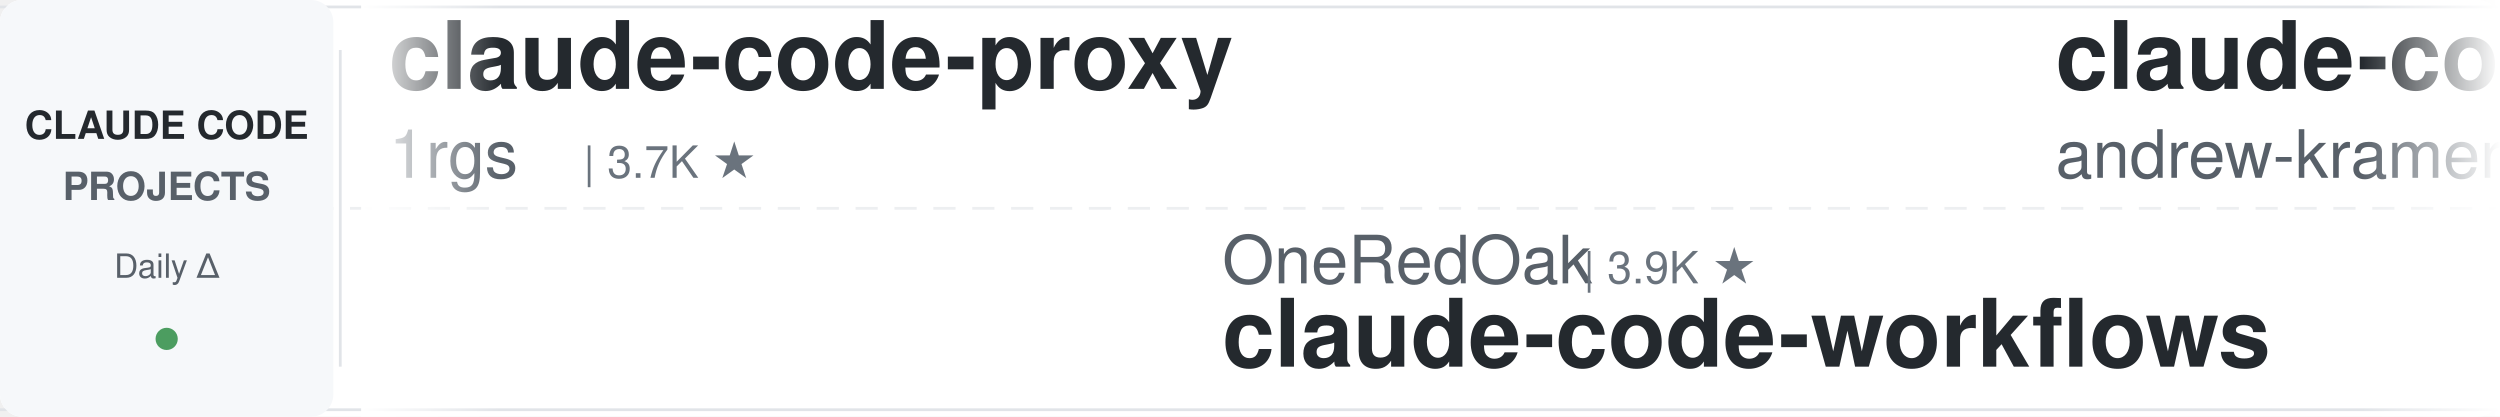
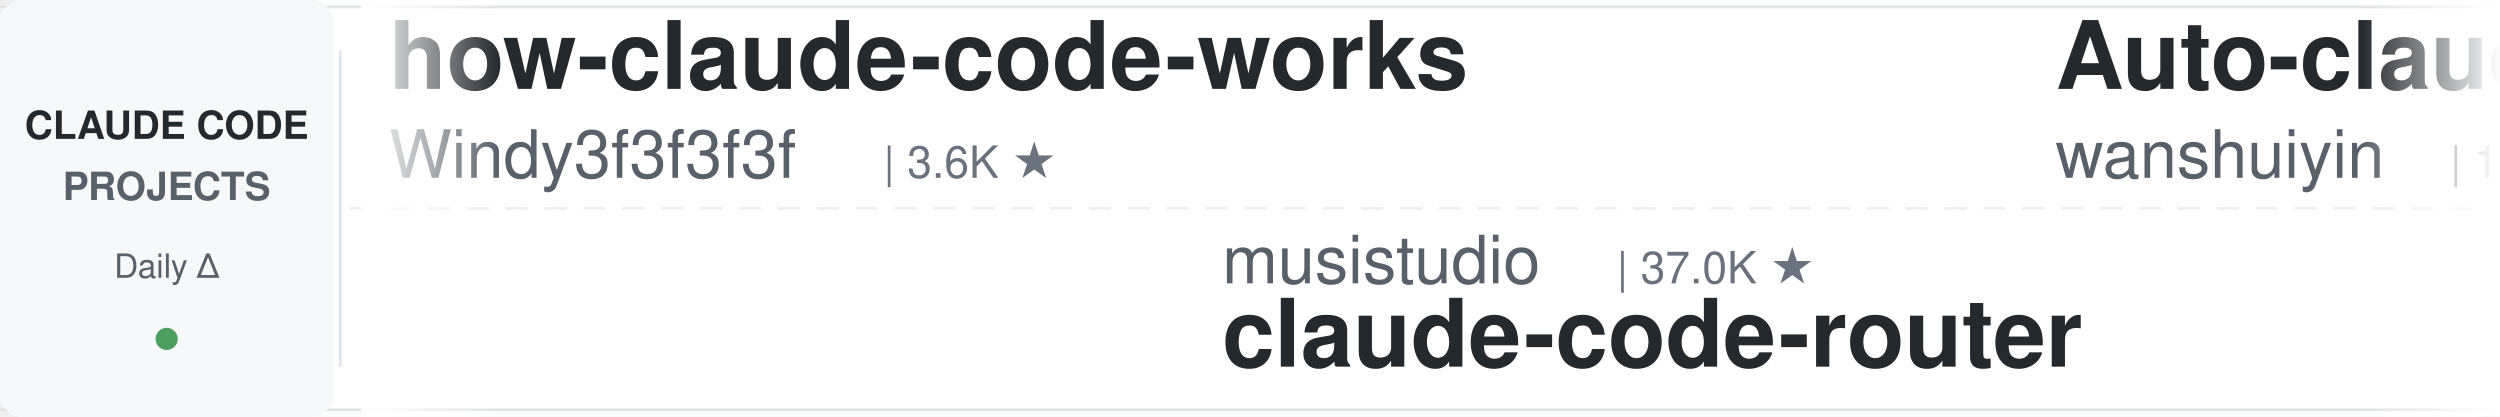
<svg xmlns="http://www.w3.org/2000/svg" width="900" height="150">
  <defs>
    <linearGradient id="leftFade" x1="0%" y1="0%" x2="100%" y2="0%">
      <stop offset="0%" style="stop-color:#ffffff;stop-opacity:1" />
      <stop offset="100%" style="stop-color:#ffffff;stop-opacity:0" />
    </linearGradient>
    <linearGradient id="rightFade" x1="0%" y1="0%" x2="100%" y2="0%">
      <stop offset="0%" style="stop-color:#ffffff;stop-opacity:0" />
      <stop offset="100%" style="stop-color:#ffffff;stop-opacity:1" />
    </linearGradient>
  </defs>
  <rect width="900" height="150" fill="#ffffff" rx="8" />
  <rect x="0" y="2" width="900" height="1" fill="#e1e4e8" />
  <rect x="0" y="147" width="900" height="1" fill="#e1e4e8" />
  <line x1="0" y1="75" x2="900" y2="75" stroke="#e1e4e8" stroke-width="1" stroke-dasharray="8 6" opacity="0.6" />
  <rect x="0" y="0" width="120" height="150" fill="#f6f8fa" rx="8" />
  <text x="60" y="50" font-family="-apple-system, BlinkMacSystemFont, 'Segoe UI', Helvetica, Arial, sans-serif" font-size="14" font-weight="600" fill="#24292e" text-anchor="middle">CLAUDE CODE</text>
  <text x="60" y="72" font-family="-apple-system, BlinkMacSystemFont, 'Segoe UI', Helvetica, Arial, sans-serif" font-size="14" font-weight="600" fill="#586069" text-anchor="middle">PROJECTS</text>
  <text x="60" y="100" font-family="-apple-system, BlinkMacSystemFont, 'Segoe UI', Helvetica, Arial, sans-serif" font-size="12" font-weight="500" fill="#586069" text-anchor="middle">Daily Δ</text>
  <circle cx="60" cy="122" r="4" fill="#22863a" opacity="0.8" />
  <rect x="122" y="18" width="1" height="114" fill="#e1e4e8" />
  <clipPath id="tickerClip">
    <rect x="130" y="0" width="770" height="150" />
  </clipPath>
  <g clip-path="url(#tickerClip)">
    <g id="tickerItems">
      <animateTransform attributeName="transform" attributeType="XML" type="translate" from="0 0" to="-3000 0" dur="54s" repeatCount="indefinite" />
      <g transform="translate(0, 0)">
-         <text x="140" y="32" font-family="-apple-system, BlinkMacSystemFont, 'Segoe UI', Helvetica, Arial, sans-serif" font-size="34" font-weight="600" fill="#24292e">claude-code-proxy</text>
-         <text x="140" y="64" font-family="-apple-system, BlinkMacSystemFont, 'Segoe UI', Helvetica, Arial, sans-serif" font-size="24" font-weight="400" fill="#586069">1rgs</text>
-         <text x="210" y="64" font-family="-apple-system, BlinkMacSystemFont, 'Segoe UI', Helvetica, Arial, sans-serif" font-size="16" font-weight="500" fill="#6a737d">| 3.7K ★</text>
+         <text x="140" y="32" font-family="-apple-system, BlinkMacSystemFont, 'Segoe UI', Helvetica, Arial, sans-serif" font-size="34" font-weight="600" fill="#24292e">how-claude-code-works</text>
+         <text x="140" y="64" font-family="-apple-system, BlinkMacSystemFont, 'Segoe UI', Helvetica, Arial, sans-serif" font-size="24" font-weight="400" fill="#586069">Windy3f3f3f3f</text>
+         <text x="318" y="64" font-family="-apple-system, BlinkMacSystemFont, 'Segoe UI', Helvetica, Arial, sans-serif" font-size="16" font-weight="500" fill="#6a737d">| 3.6K ★</text>
      </g>
      <g transform="translate(300, 0)">
-         <text x="140" y="102" font-family="-apple-system, BlinkMacSystemFont, 'Segoe UI', Helvetica, Arial, sans-serif" font-size="24" font-weight="400" fill="#586069">OneRedOak</text>
-         <text x="270" y="102" font-family="-apple-system, BlinkMacSystemFont, 'Segoe UI', Helvetica, Arial, sans-serif" font-size="16" font-weight="500" fill="#6a737d">| 3.9K ★</text>
-         <text x="140" y="132" font-family="-apple-system, BlinkMacSystemFont, 'Segoe UI', Helvetica, Arial, sans-serif" font-size="34" font-weight="600" fill="#24292e">claude-code-workflows</text>
+         <text x="140" y="102" font-family="-apple-system, BlinkMacSystemFont, 'Segoe UI', Helvetica, Arial, sans-serif" font-size="24" font-weight="400" fill="#586069">musistudio</text>
+         <text x="282" y="102" font-family="-apple-system, BlinkMacSystemFont, 'Segoe UI', Helvetica, Arial, sans-serif" font-size="16" font-weight="500" fill="#6a737d">| 37.0K ★</text>
+         <text x="140" y="132" font-family="-apple-system, BlinkMacSystemFont, 'Segoe UI', Helvetica, Arial, sans-serif" font-size="34" font-weight="600" fill="#24292e">claude-code-router</text>
      </g>
      <g transform="translate(600, 0)">
-         <text x="140" y="32" font-family="-apple-system, BlinkMacSystemFont, 'Segoe UI', Helvetica, Arial, sans-serif" font-size="34" font-weight="600" fill="#24292e">claude-code-source-build</text>
-         <text x="140" y="64" font-family="-apple-system, BlinkMacSystemFont, 'Segoe UI', Helvetica, Arial, sans-serif" font-size="24" font-weight="400" fill="#586069">andrew-kramer-inno</text>
-         <text x="378" y="64" font-family="-apple-system, BlinkMacSystemFont, 'Segoe UI', Helvetica, Arial, sans-serif" font-size="16" font-weight="500" fill="#6a737d">| 596 ★</text>
+         <text x="140" y="32" font-family="-apple-system, BlinkMacSystemFont, 'Segoe UI', Helvetica, Arial, sans-serif" font-size="34" font-weight="600" fill="#24292e">Auto-claude-code-researc...</text>
+         <text x="140" y="64" font-family="-apple-system, BlinkMacSystemFont, 'Segoe UI', Helvetica, Arial, sans-serif" font-size="24" font-weight="400" fill="#586069">wanshuiyin</text>
+         <text x="282" y="64" font-family="-apple-system, BlinkMacSystemFont, 'Segoe UI', Helvetica, Arial, sans-serif" font-size="16" font-weight="500" fill="#6a737d">| 15.7K ★</text>
      </g>
      <g transform="translate(900, 0)">
-         <text x="140" y="102" font-family="-apple-system, BlinkMacSystemFont, 'Segoe UI', Helvetica, Arial, sans-serif" font-size="24" font-weight="400" fill="#586069">luyao618</text>
-         <text x="258" y="102" font-family="-apple-system, BlinkMacSystemFont, 'Segoe UI', Helvetica, Arial, sans-serif" font-size="16" font-weight="500" fill="#6a737d">| 1.7K ★</text>
-         <text x="140" y="132" font-family="-apple-system, BlinkMacSystemFont, 'Segoe UI', Helvetica, Arial, sans-serif" font-size="34" font-weight="600" fill="#24292e">Claude-Code-Source-Study</text>
+         <text x="140" y="102" font-family="-apple-system, BlinkMacSystemFont, 'Segoe UI', Helvetica, Arial, sans-serif" font-size="24" font-weight="400" fill="#586069">Chachamaru127</text>
+         <text x="318" y="102" font-family="-apple-system, BlinkMacSystemFont, 'Segoe UI', Helvetica, Arial, sans-serif" font-size="16" font-weight="500" fill="#6a737d">| 3.1K ★</text>
+         <text x="140" y="132" font-family="-apple-system, BlinkMacSystemFont, 'Segoe UI', Helvetica, Arial, sans-serif" font-size="34" font-weight="600" fill="#24292e">claude-code-harness</text>
      </g>
      <g transform="translate(1200, 0)">
-         <text x="140" y="32" font-family="-apple-system, BlinkMacSystemFont, 'Segoe UI', Helvetica, Arial, sans-serif" font-size="34" font-weight="600" fill="#24292e">claude-code-guide</text>
-         <text x="140" y="64" font-family="-apple-system, BlinkMacSystemFont, 'Segoe UI', Helvetica, Arial, sans-serif" font-size="24" font-weight="400" fill="#586069">Cranot</text>
-         <text x="234" y="64" font-family="-apple-system, BlinkMacSystemFont, 'Segoe UI', Helvetica, Arial, sans-serif" font-size="16" font-weight="500" fill="#6a737d">| 2.9K ★</text>
+         <text x="140" y="32" font-family="-apple-system, BlinkMacSystemFont, 'Segoe UI', Helvetica, Arial, sans-serif" font-size="34" font-weight="600" fill="#24292e">free-claude-code</text>
+         <text x="140" y="64" font-family="-apple-system, BlinkMacSystemFont, 'Segoe UI', Helvetica, Arial, sans-serif" font-size="24" font-weight="400" fill="#586069">Alishahryar1</text>
+         <text x="306" y="64" font-family="-apple-system, BlinkMacSystemFont, 'Segoe UI', Helvetica, Arial, sans-serif" font-size="16" font-weight="500" fill="#6a737d">| 53.0K ★</text>
      </g>
      <g transform="translate(1500, 0)">
-         <text x="140" y="102" font-family="-apple-system, BlinkMacSystemFont, 'Segoe UI', Helvetica, Arial, sans-serif" font-size="24" font-weight="400" fill="#586069">shanraisshan</text>
-         <text x="306" y="102" font-family="-apple-system, BlinkMacSystemFont, 'Segoe UI', Helvetica, Arial, sans-serif" font-size="16" font-weight="500" fill="#6a737d">| 65.6K ★</text>
-         <text x="140" y="132" font-family="-apple-system, BlinkMacSystemFont, 'Segoe UI', Helvetica, Arial, sans-serif" font-size="34" font-weight="600" fill="#24292e">claude-code-best-practic...</text>
+         <text x="140" y="102" font-family="-apple-system, BlinkMacSystemFont, 'Segoe UI', Helvetica, Arial, sans-serif" font-size="24" font-weight="400" fill="#586069">Pimzino</text>
+         <text x="246" y="102" font-family="-apple-system, BlinkMacSystemFont, 'Segoe UI', Helvetica, Arial, sans-serif" font-size="16" font-weight="500" fill="#6a737d">| 3.9K ★</text>
+         <text x="140" y="132" font-family="-apple-system, BlinkMacSystemFont, 'Segoe UI', Helvetica, Arial, sans-serif" font-size="34" font-weight="600" fill="#24292e">claude-code-spec-workflo...</text>
      </g>
      <g transform="translate(1800, 0)">
-         <text x="140" y="32" font-family="-apple-system, BlinkMacSystemFont, 'Segoe UI', Helvetica, Arial, sans-serif" font-size="34" font-weight="600" fill="#24292e">claude-code-templates</text>
-         <text x="140" y="64" font-family="-apple-system, BlinkMacSystemFont, 'Segoe UI', Helvetica, Arial, sans-serif" font-size="24" font-weight="400" fill="#586069">davila7</text>
-         <text x="246" y="64" font-family="-apple-system, BlinkMacSystemFont, 'Segoe UI', Helvetica, Arial, sans-serif" font-size="16" font-weight="500" fill="#6a737d">| 30.5K ★</text>
+         <text x="140" y="32" font-family="-apple-system, BlinkMacSystemFont, 'Segoe UI', Helvetica, Arial, sans-serif" font-size="34" font-weight="600" fill="#24292e">ralph-claude-code</text>
+         <text x="140" y="64" font-family="-apple-system, BlinkMacSystemFont, 'Segoe UI', Helvetica, Arial, sans-serif" font-size="24" font-weight="400" fill="#586069">frankbria</text>
+         <text x="270" y="64" font-family="-apple-system, BlinkMacSystemFont, 'Segoe UI', Helvetica, Arial, sans-serif" font-size="16" font-weight="500" fill="#6a737d">| 9.6K ★</text>
      </g>
      <g transform="translate(2100, 0)">
-         <text x="140" y="102" font-family="-apple-system, BlinkMacSystemFont, 'Segoe UI', Helvetica, Arial, sans-serif" font-size="24" font-weight="400" fill="#586069">Windy3f3f3f3f</text>
-         <text x="318" y="102" font-family="-apple-system, BlinkMacSystemFont, 'Segoe UI', Helvetica, Arial, sans-serif" font-size="16" font-weight="500" fill="#6a737d">| 2.6K ★</text>
-         <text x="140" y="132" font-family="-apple-system, BlinkMacSystemFont, 'Segoe UI', Helvetica, Arial, sans-serif" font-size="34" font-weight="600" fill="#24292e">claude-code-from-scratch</text>
+         <text x="140" y="102" font-family="-apple-system, BlinkMacSystemFont, 'Segoe UI', Helvetica, Arial, sans-serif" font-size="24" font-weight="400" fill="#586069">Yeachan-Heo</text>
+         <text x="294" y="102" font-family="-apple-system, BlinkMacSystemFont, 'Segoe UI', Helvetica, Arial, sans-serif" font-size="16" font-weight="500" fill="#6a737d">| 39.0K ★</text>
+         <text x="140" y="132" font-family="-apple-system, BlinkMacSystemFont, 'Segoe UI', Helvetica, Arial, sans-serif" font-size="34" font-weight="600" fill="#24292e">oh-my-claudecode</text>
      </g>
      <g transform="translate(2400, 0)">
-         <text x="140" y="32" font-family="-apple-system, BlinkMacSystemFont, 'Segoe UI', Helvetica, Arial, sans-serif" font-size="34" font-weight="600" fill="#24292e">claude-code-spec-workflo...</text>
-         <text x="140" y="64" font-family="-apple-system, BlinkMacSystemFont, 'Segoe UI', Helvetica, Arial, sans-serif" font-size="24" font-weight="400" fill="#586069">Pimzino</text>
-         <text x="246" y="64" font-family="-apple-system, BlinkMacSystemFont, 'Segoe UI', Helvetica, Arial, sans-serif" font-size="16" font-weight="500" fill="#6a737d">| 3.9K ★</text>
+         <text x="140" y="32" font-family="-apple-system, BlinkMacSystemFont, 'Segoe UI', Helvetica, Arial, sans-serif" font-size="34" font-weight="600" fill="#24292e">claude-code-from-source</text>
+         <text x="140" y="64" font-family="-apple-system, BlinkMacSystemFont, 'Segoe UI', Helvetica, Arial, sans-serif" font-size="24" font-weight="400" fill="#586069">alejandrobalderas</text>
+         <text x="366" y="64" font-family="-apple-system, BlinkMacSystemFont, 'Segoe UI', Helvetica, Arial, sans-serif" font-size="16" font-weight="500" fill="#6a737d">| 2.8K ★</text>
      </g>
      <g transform="translate(2700, 0)">
-         <text x="140" y="102" font-family="-apple-system, BlinkMacSystemFont, 'Segoe UI', Helvetica, Arial, sans-serif" font-size="24" font-weight="400" fill="#586069">FlorianBruniaux</text>
-         <text x="342" y="102" font-family="-apple-system, BlinkMacSystemFont, 'Segoe UI', Helvetica, Arial, sans-serif" font-size="16" font-weight="500" fill="#6a737d">| 5.9K ★</text>
-         <text x="140" y="132" font-family="-apple-system, BlinkMacSystemFont, 'Segoe UI', Helvetica, Arial, sans-serif" font-size="34" font-weight="600" fill="#24292e">claude-code-ultimate-gui...</text>
+         <text x="140" y="102" font-family="-apple-system, BlinkMacSystemFont, 'Segoe UI', Helvetica, Arial, sans-serif" font-size="24" font-weight="400" fill="#586069">https-deeplearning-ai</text>
+         <text x="414" y="102" font-family="-apple-system, BlinkMacSystemFont, 'Segoe UI', Helvetica, Arial, sans-serif" font-size="16" font-weight="500" fill="#6a737d">| 545 ★</text>
+         <text x="140" y="132" font-family="-apple-system, BlinkMacSystemFont, 'Segoe UI', Helvetica, Arial, sans-serif" font-size="34" font-weight="600" fill="#24292e">sc-claude-code-files</text>
      </g>
      <g transform="translate(3000, 0)">
-         <text x="140" y="32" font-family="-apple-system, BlinkMacSystemFont, 'Segoe UI', Helvetica, Arial, sans-serif" font-size="34" font-weight="600" fill="#24292e">claude-code-proxy</text>
-         <text x="140" y="64" font-family="-apple-system, BlinkMacSystemFont, 'Segoe UI', Helvetica, Arial, sans-serif" font-size="24" font-weight="400" fill="#586069">1rgs</text>
-         <text x="210" y="64" font-family="-apple-system, BlinkMacSystemFont, 'Segoe UI', Helvetica, Arial, sans-serif" font-size="16" font-weight="500" fill="#6a737d">| 3.7K ★</text>
+         <text x="140" y="32" font-family="-apple-system, BlinkMacSystemFont, 'Segoe UI', Helvetica, Arial, sans-serif" font-size="34" font-weight="600" fill="#24292e">how-claude-code-works</text>
+         <text x="140" y="64" font-family="-apple-system, BlinkMacSystemFont, 'Segoe UI', Helvetica, Arial, sans-serif" font-size="24" font-weight="400" fill="#586069">Windy3f3f3f3f</text>
+         <text x="318" y="64" font-family="-apple-system, BlinkMacSystemFont, 'Segoe UI', Helvetica, Arial, sans-serif" font-size="16" font-weight="500" fill="#6a737d">| 3.6K ★</text>
      </g>
      <g transform="translate(3300, 0)">
-         <text x="140" y="102" font-family="-apple-system, BlinkMacSystemFont, 'Segoe UI', Helvetica, Arial, sans-serif" font-size="24" font-weight="400" fill="#586069">OneRedOak</text>
-         <text x="270" y="102" font-family="-apple-system, BlinkMacSystemFont, 'Segoe UI', Helvetica, Arial, sans-serif" font-size="16" font-weight="500" fill="#6a737d">| 3.9K ★</text>
-         <text x="140" y="132" font-family="-apple-system, BlinkMacSystemFont, 'Segoe UI', Helvetica, Arial, sans-serif" font-size="34" font-weight="600" fill="#24292e">claude-code-workflows</text>
+         <text x="140" y="102" font-family="-apple-system, BlinkMacSystemFont, 'Segoe UI', Helvetica, Arial, sans-serif" font-size="24" font-weight="400" fill="#586069">musistudio</text>
+         <text x="282" y="102" font-family="-apple-system, BlinkMacSystemFont, 'Segoe UI', Helvetica, Arial, sans-serif" font-size="16" font-weight="500" fill="#6a737d">| 37.0K ★</text>
+         <text x="140" y="132" font-family="-apple-system, BlinkMacSystemFont, 'Segoe UI', Helvetica, Arial, sans-serif" font-size="34" font-weight="600" fill="#24292e">claude-code-router</text>
      </g>
      <g transform="translate(3600, 0)">
-         <text x="140" y="32" font-family="-apple-system, BlinkMacSystemFont, 'Segoe UI', Helvetica, Arial, sans-serif" font-size="34" font-weight="600" fill="#24292e">claude-code-source-build</text>
-         <text x="140" y="64" font-family="-apple-system, BlinkMacSystemFont, 'Segoe UI', Helvetica, Arial, sans-serif" font-size="24" font-weight="400" fill="#586069">andrew-kramer-inno</text>
-         <text x="378" y="64" font-family="-apple-system, BlinkMacSystemFont, 'Segoe UI', Helvetica, Arial, sans-serif" font-size="16" font-weight="500" fill="#6a737d">| 596 ★</text>
+         <text x="140" y="32" font-family="-apple-system, BlinkMacSystemFont, 'Segoe UI', Helvetica, Arial, sans-serif" font-size="34" font-weight="600" fill="#24292e">Auto-claude-code-researc...</text>
+         <text x="140" y="64" font-family="-apple-system, BlinkMacSystemFont, 'Segoe UI', Helvetica, Arial, sans-serif" font-size="24" font-weight="400" fill="#586069">wanshuiyin</text>
+         <text x="282" y="64" font-family="-apple-system, BlinkMacSystemFont, 'Segoe UI', Helvetica, Arial, sans-serif" font-size="16" font-weight="500" fill="#6a737d">| 15.7K ★</text>
      </g>
      <g transform="translate(3900, 0)">
-         <text x="140" y="102" font-family="-apple-system, BlinkMacSystemFont, 'Segoe UI', Helvetica, Arial, sans-serif" font-size="24" font-weight="400" fill="#586069">luyao618</text>
-         <text x="258" y="102" font-family="-apple-system, BlinkMacSystemFont, 'Segoe UI', Helvetica, Arial, sans-serif" font-size="16" font-weight="500" fill="#6a737d">| 1.7K ★</text>
-         <text x="140" y="132" font-family="-apple-system, BlinkMacSystemFont, 'Segoe UI', Helvetica, Arial, sans-serif" font-size="34" font-weight="600" fill="#24292e">Claude-Code-Source-Study</text>
+         <text x="140" y="102" font-family="-apple-system, BlinkMacSystemFont, 'Segoe UI', Helvetica, Arial, sans-serif" font-size="24" font-weight="400" fill="#586069">Chachamaru127</text>
+         <text x="318" y="102" font-family="-apple-system, BlinkMacSystemFont, 'Segoe UI', Helvetica, Arial, sans-serif" font-size="16" font-weight="500" fill="#6a737d">| 3.1K ★</text>
+         <text x="140" y="132" font-family="-apple-system, BlinkMacSystemFont, 'Segoe UI', Helvetica, Arial, sans-serif" font-size="34" font-weight="600" fill="#24292e">claude-code-harness</text>
      </g>
    </g>
  </g>
  <rect x="130" y="0" width="50" height="150" fill="url(#leftFade)" />
  <rect x="850" y="0" width="50" height="150" fill="url(#rightFade)" />
</svg>
